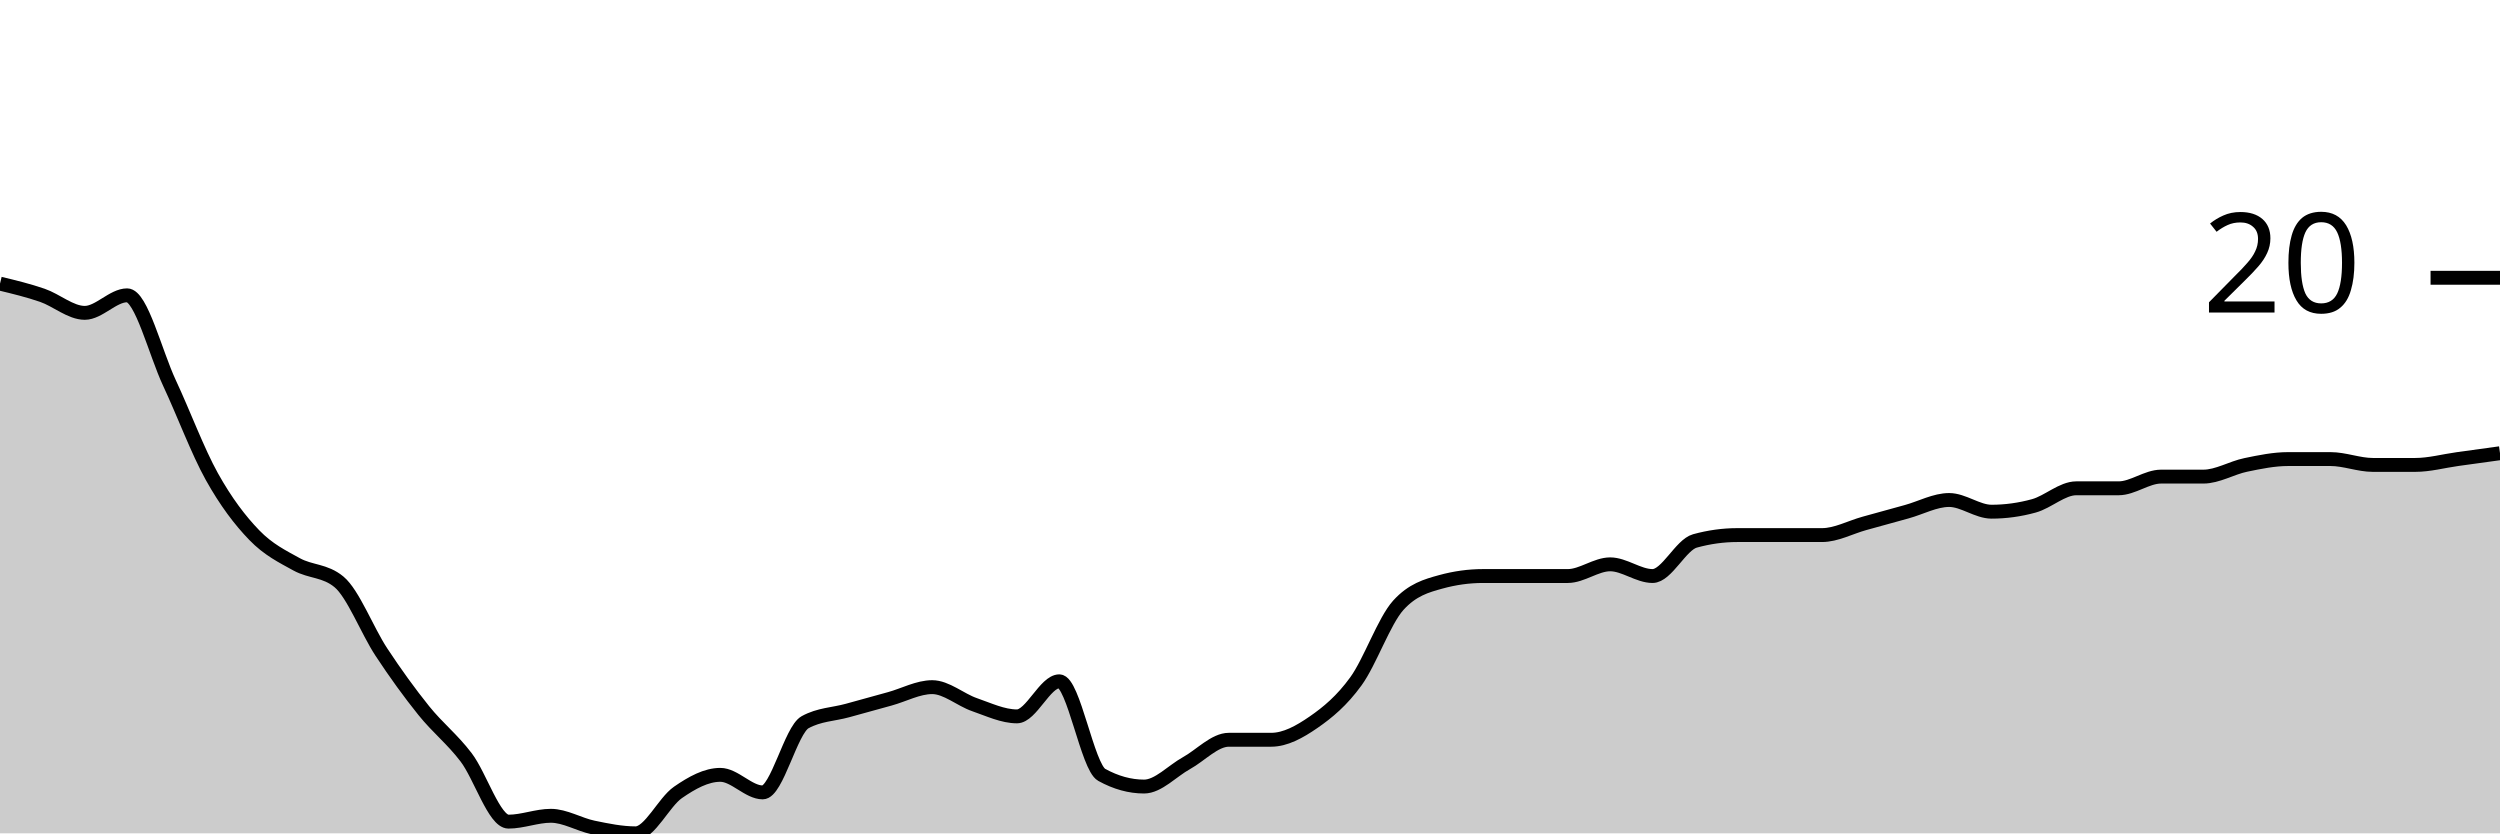
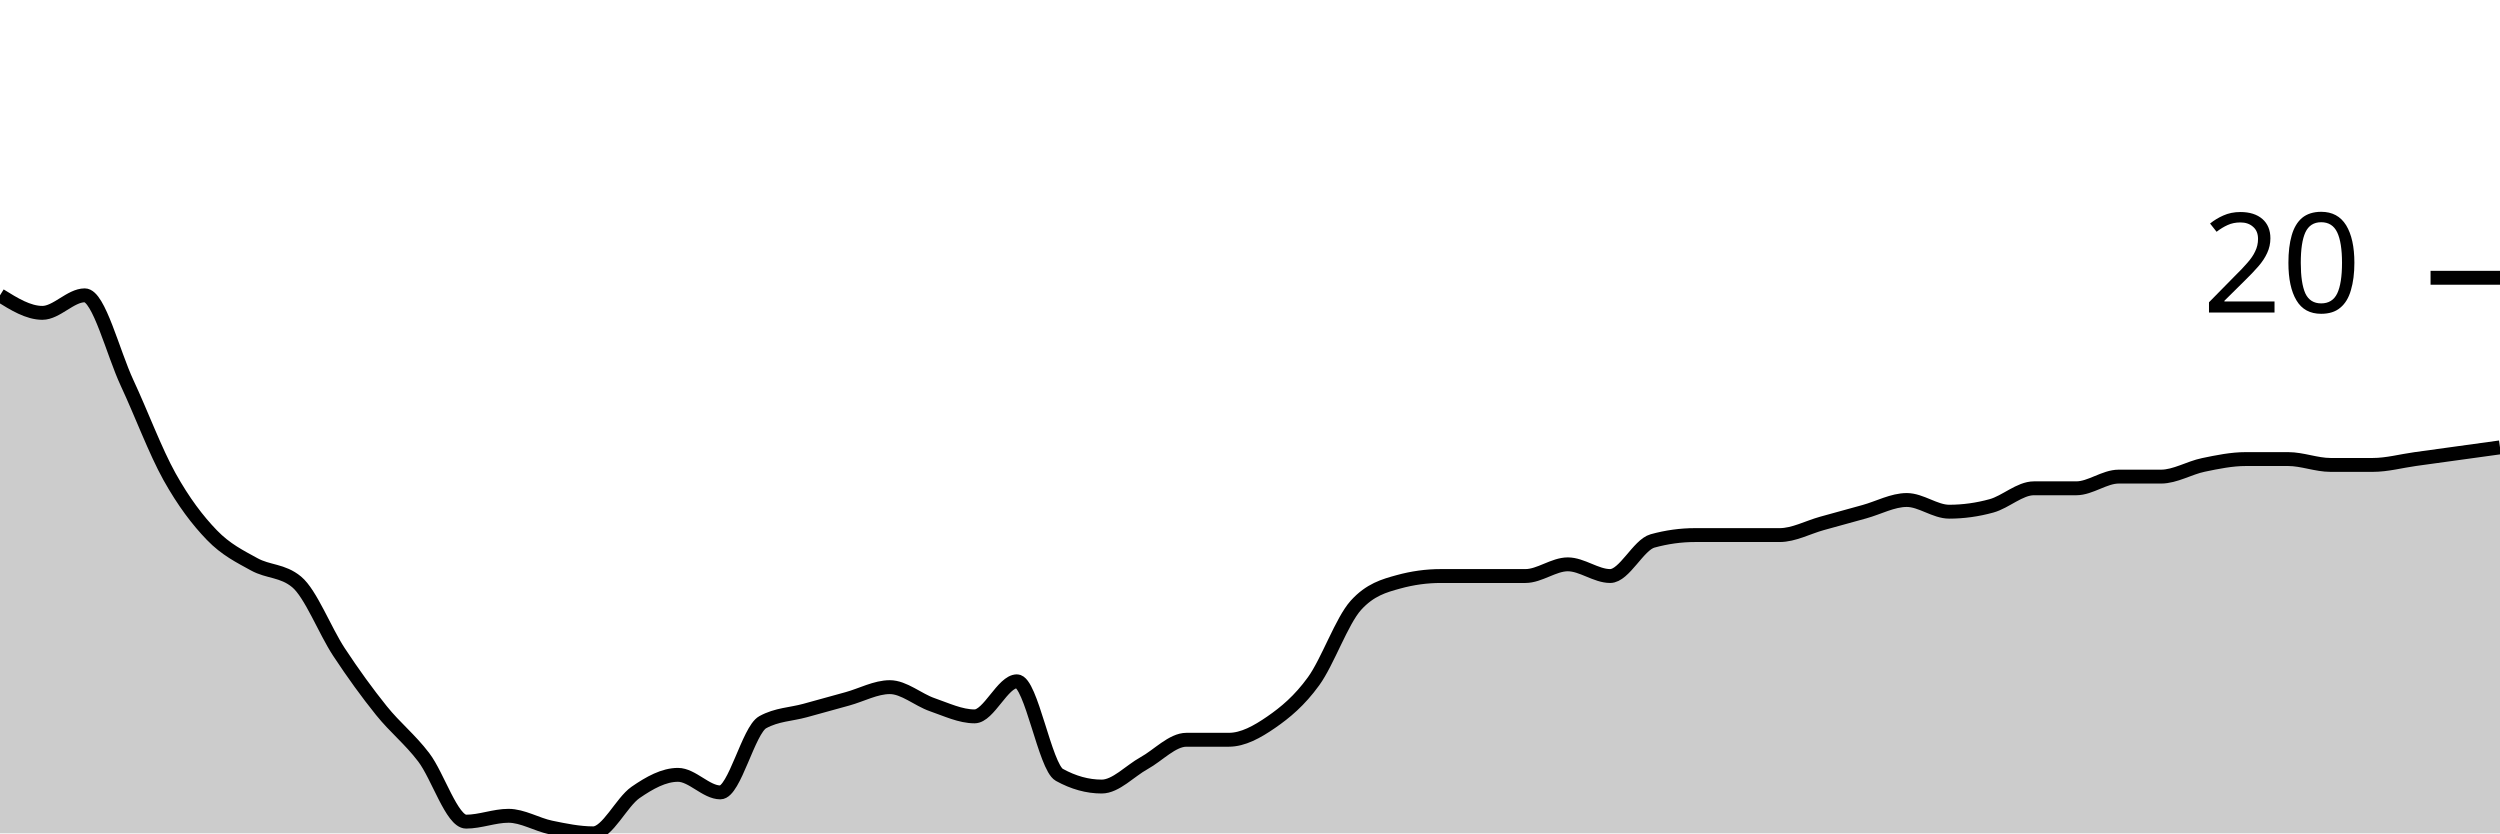
<svg xmlns="http://www.w3.org/2000/svg" viewBox="0 0 180 60">
  <g transform="translate(0,20)">
-     <path class="area" fill="rgba(0, 0, 0, 0.2)" d="M0,0.421C1.017,0.667,2.034,0.912,3.051,1.263C4.068,1.614,5.085,2.526,6.102,2.526C7.119,2.526,8.136,1.263,9.153,1.263C10.169,1.263,11.186,5.404,12.203,7.579C13.22,9.754,14.237,12.491,15.254,14.316C16.271,16.14,17.288,17.474,18.305,18.526C19.322,19.579,20.339,20.07,21.356,20.632C22.373,21.193,23.39,21.053,24.407,21.895C25.424,22.737,26.441,25.404,27.458,26.947C28.475,28.491,29.492,29.895,30.508,31.158C31.525,32.421,32.542,33.193,33.559,34.526C34.576,35.86,35.593,39.158,36.61,39.158C37.627,39.158,38.644,38.737,39.661,38.737C40.678,38.737,41.695,39.368,42.712,39.579C43.729,39.789,44.746,40,45.763,40C46.78,40,47.797,37.754,48.814,37.053C49.831,36.351,50.847,35.789,51.864,35.789C52.881,35.789,53.898,37.053,54.915,37.053C55.932,37.053,56.949,32.561,57.966,32C58.983,31.439,60,31.439,61.017,31.158C62.034,30.877,63.051,30.596,64.068,30.316C65.085,30.035,66.102,29.474,67.119,29.474C68.136,29.474,69.153,30.386,70.169,30.737C71.186,31.088,72.203,31.579,73.22,31.579C74.237,31.579,75.254,29.053,76.271,29.053C77.288,29.053,78.305,35.228,79.322,35.789C80.339,36.351,81.356,36.632,82.373,36.632C83.39,36.632,84.407,35.509,85.424,34.947C86.441,34.386,87.458,33.263,88.475,33.263C89.492,33.263,90.508,33.263,91.525,33.263C92.542,33.263,93.559,32.702,94.576,32C95.593,31.298,96.61,30.456,97.627,29.053C98.644,27.649,99.661,24.702,100.678,23.579C101.695,22.456,102.712,22.175,103.729,21.895C104.746,21.614,105.763,21.474,106.78,21.474C107.797,21.474,108.814,21.474,109.831,21.474C110.847,21.474,111.864,21.474,112.881,21.474C113.898,21.474,114.915,20.632,115.932,20.632C116.949,20.632,117.966,21.474,118.983,21.474C120,21.474,121.017,19.228,122.034,18.947C123.051,18.667,124.068,18.526,125.085,18.526C126.102,18.526,127.119,18.526,128.136,18.526C129.153,18.526,130.169,18.526,131.186,18.526C132.203,18.526,133.22,17.965,134.237,17.684C135.254,17.404,136.271,17.123,137.288,16.842C138.305,16.561,139.322,16,140.339,16C141.356,16,142.373,16.842,143.39,16.842C144.407,16.842,145.424,16.702,146.441,16.421C147.458,16.14,148.475,15.158,149.492,15.158C150.508,15.158,151.525,15.158,152.542,15.158C153.559,15.158,154.576,14.316,155.593,14.316C156.61,14.316,157.627,14.316,158.644,14.316C159.661,14.316,160.678,13.684,161.695,13.474C162.712,13.263,163.729,13.053,164.746,13.053C165.763,13.053,166.78,13.053,167.797,13.053C168.814,13.053,169.831,13.474,170.847,13.474C171.864,13.474,172.881,13.474,173.898,13.474C174.915,13.474,175.932,13.193,176.949,13.053C177.966,12.912,178.983,12.772,180,12.632L180,40C178.983,40,177.966,40,176.949,40C175.932,40,174.915,40,173.898,40C172.881,40,171.864,40,170.847,40C169.831,40,168.814,40,167.797,40C166.78,40,165.763,40,164.746,40C163.729,40,162.712,40,161.695,40C160.678,40,159.661,40,158.644,40C157.627,40,156.61,40,155.593,40C154.576,40,153.559,40,152.542,40C151.525,40,150.508,40,149.492,40C148.475,40,147.458,40,146.441,40C145.424,40,144.407,40,143.39,40C142.373,40,141.356,40,140.339,40C139.322,40,138.305,40,137.288,40C136.271,40,135.254,40,134.237,40C133.22,40,132.203,40,131.186,40C130.169,40,129.153,40,128.136,40C127.119,40,126.102,40,125.085,40C124.068,40,123.051,40,122.034,40C121.017,40,120,40,118.983,40C117.966,40,116.949,40,115.932,40C114.915,40,113.898,40,112.881,40C111.864,40,110.847,40,109.831,40C108.814,40,107.797,40,106.78,40C105.763,40,104.746,40,103.729,40C102.712,40,101.695,40,100.678,40C99.661,40,98.644,40,97.627,40C96.61,40,95.593,40,94.576,40C93.559,40,92.542,40,91.525,40C90.508,40,89.492,40,88.475,40C87.458,40,86.441,40,85.424,40C84.407,40,83.39,40,82.373,40C81.356,40,80.339,40,79.322,40C78.305,40,77.288,40,76.271,40C75.254,40,74.237,40,73.22,40C72.203,40,71.186,40,70.169,40C69.153,40,68.136,40,67.119,40C66.102,40,65.085,40,64.068,40C63.051,40,62.034,40,61.017,40C60,40,58.983,40,57.966,40C56.949,40,55.932,40,54.915,40C53.898,40,52.881,40,51.864,40C50.847,40,49.831,40,48.814,40C47.797,40,46.78,40,45.763,40C44.746,40,43.729,40,42.712,40C41.695,40,40.678,40,39.661,40C38.644,40,37.627,40,36.61,40C35.593,40,34.576,40,33.559,40C32.542,40,31.525,40,30.508,40C29.492,40,28.475,40,27.458,40C26.441,40,25.424,40,24.407,40C23.39,40,22.373,40,21.356,40C20.339,40,19.322,40,18.305,40C17.288,40,16.271,40,15.254,40C14.237,40,13.22,40,12.203,40C11.186,40,10.169,40,9.153,40C8.136,40,7.119,40,6.102,40C5.085,40,4.068,40,3.051,40C2.034,40,1.017,40,0,40Z" />
-     <path class="line" stroke="black" fill="none" d="M0,0.421C1.017,0.667,2.034,0.912,3.051,1.263C4.068,1.614,5.085,2.526,6.102,2.526C7.119,2.526,8.136,1.263,9.153,1.263C10.169,1.263,11.186,5.404,12.203,7.579C13.22,9.754,14.237,12.491,15.254,14.316C16.271,16.14,17.288,17.474,18.305,18.526C19.322,19.579,20.339,20.07,21.356,20.632C22.373,21.193,23.39,21.053,24.407,21.895C25.424,22.737,26.441,25.404,27.458,26.947C28.475,28.491,29.492,29.895,30.508,31.158C31.525,32.421,32.542,33.193,33.559,34.526C34.576,35.86,35.593,39.158,36.61,39.158C37.627,39.158,38.644,38.737,39.661,38.737C40.678,38.737,41.695,39.368,42.712,39.579C43.729,39.789,44.746,40,45.763,40C46.78,40,47.797,37.754,48.814,37.053C49.831,36.351,50.847,35.789,51.864,35.789C52.881,35.789,53.898,37.053,54.915,37.053C55.932,37.053,56.949,32.561,57.966,32C58.983,31.439,60,31.439,61.017,31.158C62.034,30.877,63.051,30.596,64.068,30.316C65.085,30.035,66.102,29.474,67.119,29.474C68.136,29.474,69.153,30.386,70.169,30.737C71.186,31.088,72.203,31.579,73.22,31.579C74.237,31.579,75.254,29.053,76.271,29.053C77.288,29.053,78.305,35.228,79.322,35.789C80.339,36.351,81.356,36.632,82.373,36.632C83.39,36.632,84.407,35.509,85.424,34.947C86.441,34.386,87.458,33.263,88.475,33.263C89.492,33.263,90.508,33.263,91.525,33.263C92.542,33.263,93.559,32.702,94.576,32C95.593,31.298,96.61,30.456,97.627,29.053C98.644,27.649,99.661,24.702,100.678,23.579C101.695,22.456,102.712,22.175,103.729,21.895C104.746,21.614,105.763,21.474,106.78,21.474C107.797,21.474,108.814,21.474,109.831,21.474C110.847,21.474,111.864,21.474,112.881,21.474C113.898,21.474,114.915,20.632,115.932,20.632C116.949,20.632,117.966,21.474,118.983,21.474C120,21.474,121.017,19.228,122.034,18.947C123.051,18.667,124.068,18.526,125.085,18.526C126.102,18.526,127.119,18.526,128.136,18.526C129.153,18.526,130.169,18.526,131.186,18.526C132.203,18.526,133.22,17.965,134.237,17.684C135.254,17.404,136.271,17.123,137.288,16.842C138.305,16.561,139.322,16,140.339,16C141.356,16,142.373,16.842,143.39,16.842C144.407,16.842,145.424,16.702,146.441,16.421C147.458,16.14,148.475,15.158,149.492,15.158C150.508,15.158,151.525,15.158,152.542,15.158C153.559,15.158,154.576,14.316,155.593,14.316C156.61,14.316,157.627,14.316,158.644,14.316C159.661,14.316,160.678,13.684,161.695,13.474C162.712,13.263,163.729,13.053,164.746,13.053C165.763,13.053,166.78,13.053,167.797,13.053C168.814,13.053,169.831,13.474,170.847,13.474C171.864,13.474,172.881,13.474,173.898,13.474C174.915,13.474,175.932,13.193,176.949,13.053C177.966,12.912,178.983,12.772,180,12.632" />
+     <path class="area" fill="rgba(0, 0, 0, 0.2)" d="M0,1.263C1.017,1.895,2.034,2.526,3.051,2.526C4.068,2.526,5.085,1.263,6.102,1.263C7.119,1.263,8.136,5.404,9.153,7.579C10.169,9.754,11.186,12.491,12.203,14.316C13.22,16.14,14.237,17.474,15.254,18.526C16.271,19.579,17.288,20.07,18.305,20.632C19.322,21.193,20.339,21.053,21.356,21.895C22.373,22.737,23.39,25.404,24.407,26.947C25.424,28.491,26.441,29.895,27.458,31.158C28.475,32.421,29.492,33.193,30.508,34.526C31.525,35.86,32.542,39.158,33.559,39.158C34.576,39.158,35.593,38.737,36.61,38.737C37.627,38.737,38.644,39.368,39.661,39.579C40.678,39.789,41.695,40,42.712,40C43.729,40,44.746,37.754,45.763,37.053C46.78,36.351,47.797,35.789,48.814,35.789C49.831,35.789,50.847,37.053,51.864,37.053C52.881,37.053,53.898,32.561,54.915,32C55.932,31.439,56.949,31.439,57.966,31.158C58.983,30.877,60,30.596,61.017,30.316C62.034,30.035,63.051,29.474,64.068,29.474C65.085,29.474,66.102,30.386,67.119,30.737C68.136,31.088,69.153,31.579,70.169,31.579C71.186,31.579,72.203,29.053,73.22,29.053C74.237,29.053,75.254,35.228,76.271,35.789C77.288,36.351,78.305,36.632,79.322,36.632C80.339,36.632,81.356,35.509,82.373,34.947C83.39,34.386,84.407,33.263,85.424,33.263C86.441,33.263,87.458,33.263,88.475,33.263C89.492,33.263,90.508,32.702,91.525,32C92.542,31.298,93.559,30.456,94.576,29.053C95.593,27.649,96.61,24.702,97.627,23.579C98.644,22.456,99.661,22.175,100.678,21.895C101.695,21.614,102.712,21.474,103.729,21.474C104.746,21.474,105.763,21.474,106.78,21.474C107.797,21.474,108.814,21.474,109.831,21.474C110.847,21.474,111.864,20.632,112.881,20.632C113.898,20.632,114.915,21.474,115.932,21.474C116.949,21.474,117.966,19.228,118.983,18.947C120,18.667,121.017,18.526,122.034,18.526C123.051,18.526,124.068,18.526,125.085,18.526C126.102,18.526,127.119,18.526,128.136,18.526C129.153,18.526,130.169,17.965,131.186,17.684C132.203,17.404,133.22,17.123,134.237,16.842C135.254,16.561,136.271,16,137.288,16C138.305,16,139.322,16.842,140.339,16.842C141.356,16.842,142.373,16.702,143.39,16.421C144.407,16.14,145.424,15.158,146.441,15.158C147.458,15.158,148.475,15.158,149.492,15.158C150.508,15.158,151.525,14.316,152.542,14.316C153.559,14.316,154.576,14.316,155.593,14.316C156.61,14.316,157.627,13.684,158.644,13.474C159.661,13.263,160.678,13.053,161.695,13.053C162.712,13.053,163.729,13.053,164.746,13.053C165.763,13.053,166.78,13.474,167.797,13.474C168.814,13.474,169.831,13.474,170.847,13.474C171.864,13.474,172.881,13.193,173.898,13.053C174.915,12.912,175.932,12.772,176.949,12.632C177.966,12.491,178.983,12.351,180,12.211L180,40C178.983,40,177.966,40,176.949,40C175.932,40,174.915,40,173.898,40C172.881,40,171.864,40,170.847,40C169.831,40,168.814,40,167.797,40C166.78,40,165.763,40,164.746,40C163.729,40,162.712,40,161.695,40C160.678,40,159.661,40,158.644,40C157.627,40,156.61,40,155.593,40C154.576,40,153.559,40,152.542,40C151.525,40,150.508,40,149.492,40C148.475,40,147.458,40,146.441,40C145.424,40,144.407,40,143.39,40C142.373,40,141.356,40,140.339,40C139.322,40,138.305,40,137.288,40C136.271,40,135.254,40,134.237,40C133.22,40,132.203,40,131.186,40C130.169,40,129.153,40,128.136,40C127.119,40,126.102,40,125.085,40C124.068,40,123.051,40,122.034,40C121.017,40,120,40,118.983,40C117.966,40,116.949,40,115.932,40C114.915,40,113.898,40,112.881,40C111.864,40,110.847,40,109.831,40C108.814,40,107.797,40,106.78,40C105.763,40,104.746,40,103.729,40C102.712,40,101.695,40,100.678,40C99.661,40,98.644,40,97.627,40C96.61,40,95.593,40,94.576,40C93.559,40,92.542,40,91.525,40C90.508,40,89.492,40,88.475,40C87.458,40,86.441,40,85.424,40C84.407,40,83.39,40,82.373,40C81.356,40,80.339,40,79.322,40C78.305,40,77.288,40,76.271,40C75.254,40,74.237,40,73.22,40C72.203,40,71.186,40,70.169,40C69.153,40,68.136,40,67.119,40C66.102,40,65.085,40,64.068,40C63.051,40,62.034,40,61.017,40C60,40,58.983,40,57.966,40C56.949,40,55.932,40,54.915,40C53.898,40,52.881,40,51.864,40C50.847,40,49.831,40,48.814,40C47.797,40,46.78,40,45.763,40C44.746,40,43.729,40,42.712,40C41.695,40,40.678,40,39.661,40C38.644,40,37.627,40,36.61,40C35.593,40,34.576,40,33.559,40C32.542,40,31.525,40,30.508,40C29.492,40,28.475,40,27.458,40C26.441,40,25.424,40,24.407,40C23.39,40,22.373,40,21.356,40C20.339,40,19.322,40,18.305,40C17.288,40,16.271,40,15.254,40C14.237,40,13.22,40,12.203,40C11.186,40,10.169,40,9.153,40C8.136,40,7.119,40,6.102,40C5.085,40,4.068,40,3.051,40C2.034,40,1.017,40,0,40Z" />
+     <path class="line" stroke="black" fill="none" d="M0,1.263C1.017,1.895,2.034,2.526,3.051,2.526C4.068,2.526,5.085,1.263,6.102,1.263C7.119,1.263,8.136,5.404,9.153,7.579C10.169,9.754,11.186,12.491,12.203,14.316C13.22,16.14,14.237,17.474,15.254,18.526C16.271,19.579,17.288,20.07,18.305,20.632C19.322,21.193,20.339,21.053,21.356,21.895C22.373,22.737,23.39,25.404,24.407,26.947C25.424,28.491,26.441,29.895,27.458,31.158C28.475,32.421,29.492,33.193,30.508,34.526C31.525,35.86,32.542,39.158,33.559,39.158C34.576,39.158,35.593,38.737,36.61,38.737C37.627,38.737,38.644,39.368,39.661,39.579C40.678,39.789,41.695,40,42.712,40C43.729,40,44.746,37.754,45.763,37.053C46.78,36.351,47.797,35.789,48.814,35.789C49.831,35.789,50.847,37.053,51.864,37.053C52.881,37.053,53.898,32.561,54.915,32C55.932,31.439,56.949,31.439,57.966,31.158C58.983,30.877,60,30.596,61.017,30.316C62.034,30.035,63.051,29.474,64.068,29.474C65.085,29.474,66.102,30.386,67.119,30.737C68.136,31.088,69.153,31.579,70.169,31.579C71.186,31.579,72.203,29.053,73.22,29.053C74.237,29.053,75.254,35.228,76.271,35.789C77.288,36.351,78.305,36.632,79.322,36.632C80.339,36.632,81.356,35.509,82.373,34.947C83.39,34.386,84.407,33.263,85.424,33.263C86.441,33.263,87.458,33.263,88.475,33.263C89.492,33.263,90.508,32.702,91.525,32C92.542,31.298,93.559,30.456,94.576,29.053C95.593,27.649,96.61,24.702,97.627,23.579C98.644,22.456,99.661,22.175,100.678,21.895C101.695,21.614,102.712,21.474,103.729,21.474C104.746,21.474,105.763,21.474,106.78,21.474C107.797,21.474,108.814,21.474,109.831,21.474C110.847,21.474,111.864,20.632,112.881,20.632C113.898,20.632,114.915,21.474,115.932,21.474C116.949,21.474,117.966,19.228,118.983,18.947C120,18.667,121.017,18.526,122.034,18.526C123.051,18.526,124.068,18.526,125.085,18.526C126.102,18.526,127.119,18.526,128.136,18.526C129.153,18.526,130.169,17.965,131.186,17.684C132.203,17.404,133.22,17.123,134.237,16.842C135.254,16.561,136.271,16,137.288,16C138.305,16,139.322,16.842,140.339,16.842C141.356,16.842,142.373,16.702,143.39,16.421C144.407,16.14,145.424,15.158,146.441,15.158C147.458,15.158,148.475,15.158,149.492,15.158C150.508,15.158,151.525,14.316,152.542,14.316C153.559,14.316,154.576,14.316,155.593,14.316C156.61,14.316,157.627,13.684,158.644,13.474C159.661,13.263,160.678,13.053,161.695,13.053C162.712,13.053,163.729,13.053,164.746,13.053C165.763,13.053,166.78,13.474,167.797,13.474C168.814,13.474,169.831,13.474,170.847,13.474C171.864,13.474,172.881,13.193,173.898,13.053C174.915,12.912,175.932,12.772,176.949,12.632C177.966,12.491,178.983,12.351,180,12.211" />
    <path class="axis-ceiling" stroke-width="1" stroke="black" fill="none" d="M175,0L180,0" />
    <text class="axis-ceiling-label" font-family="sans-serif" text-anchor="end" font-size="10px" x="170" y="2.5">20</text>
  </g>
</svg>
